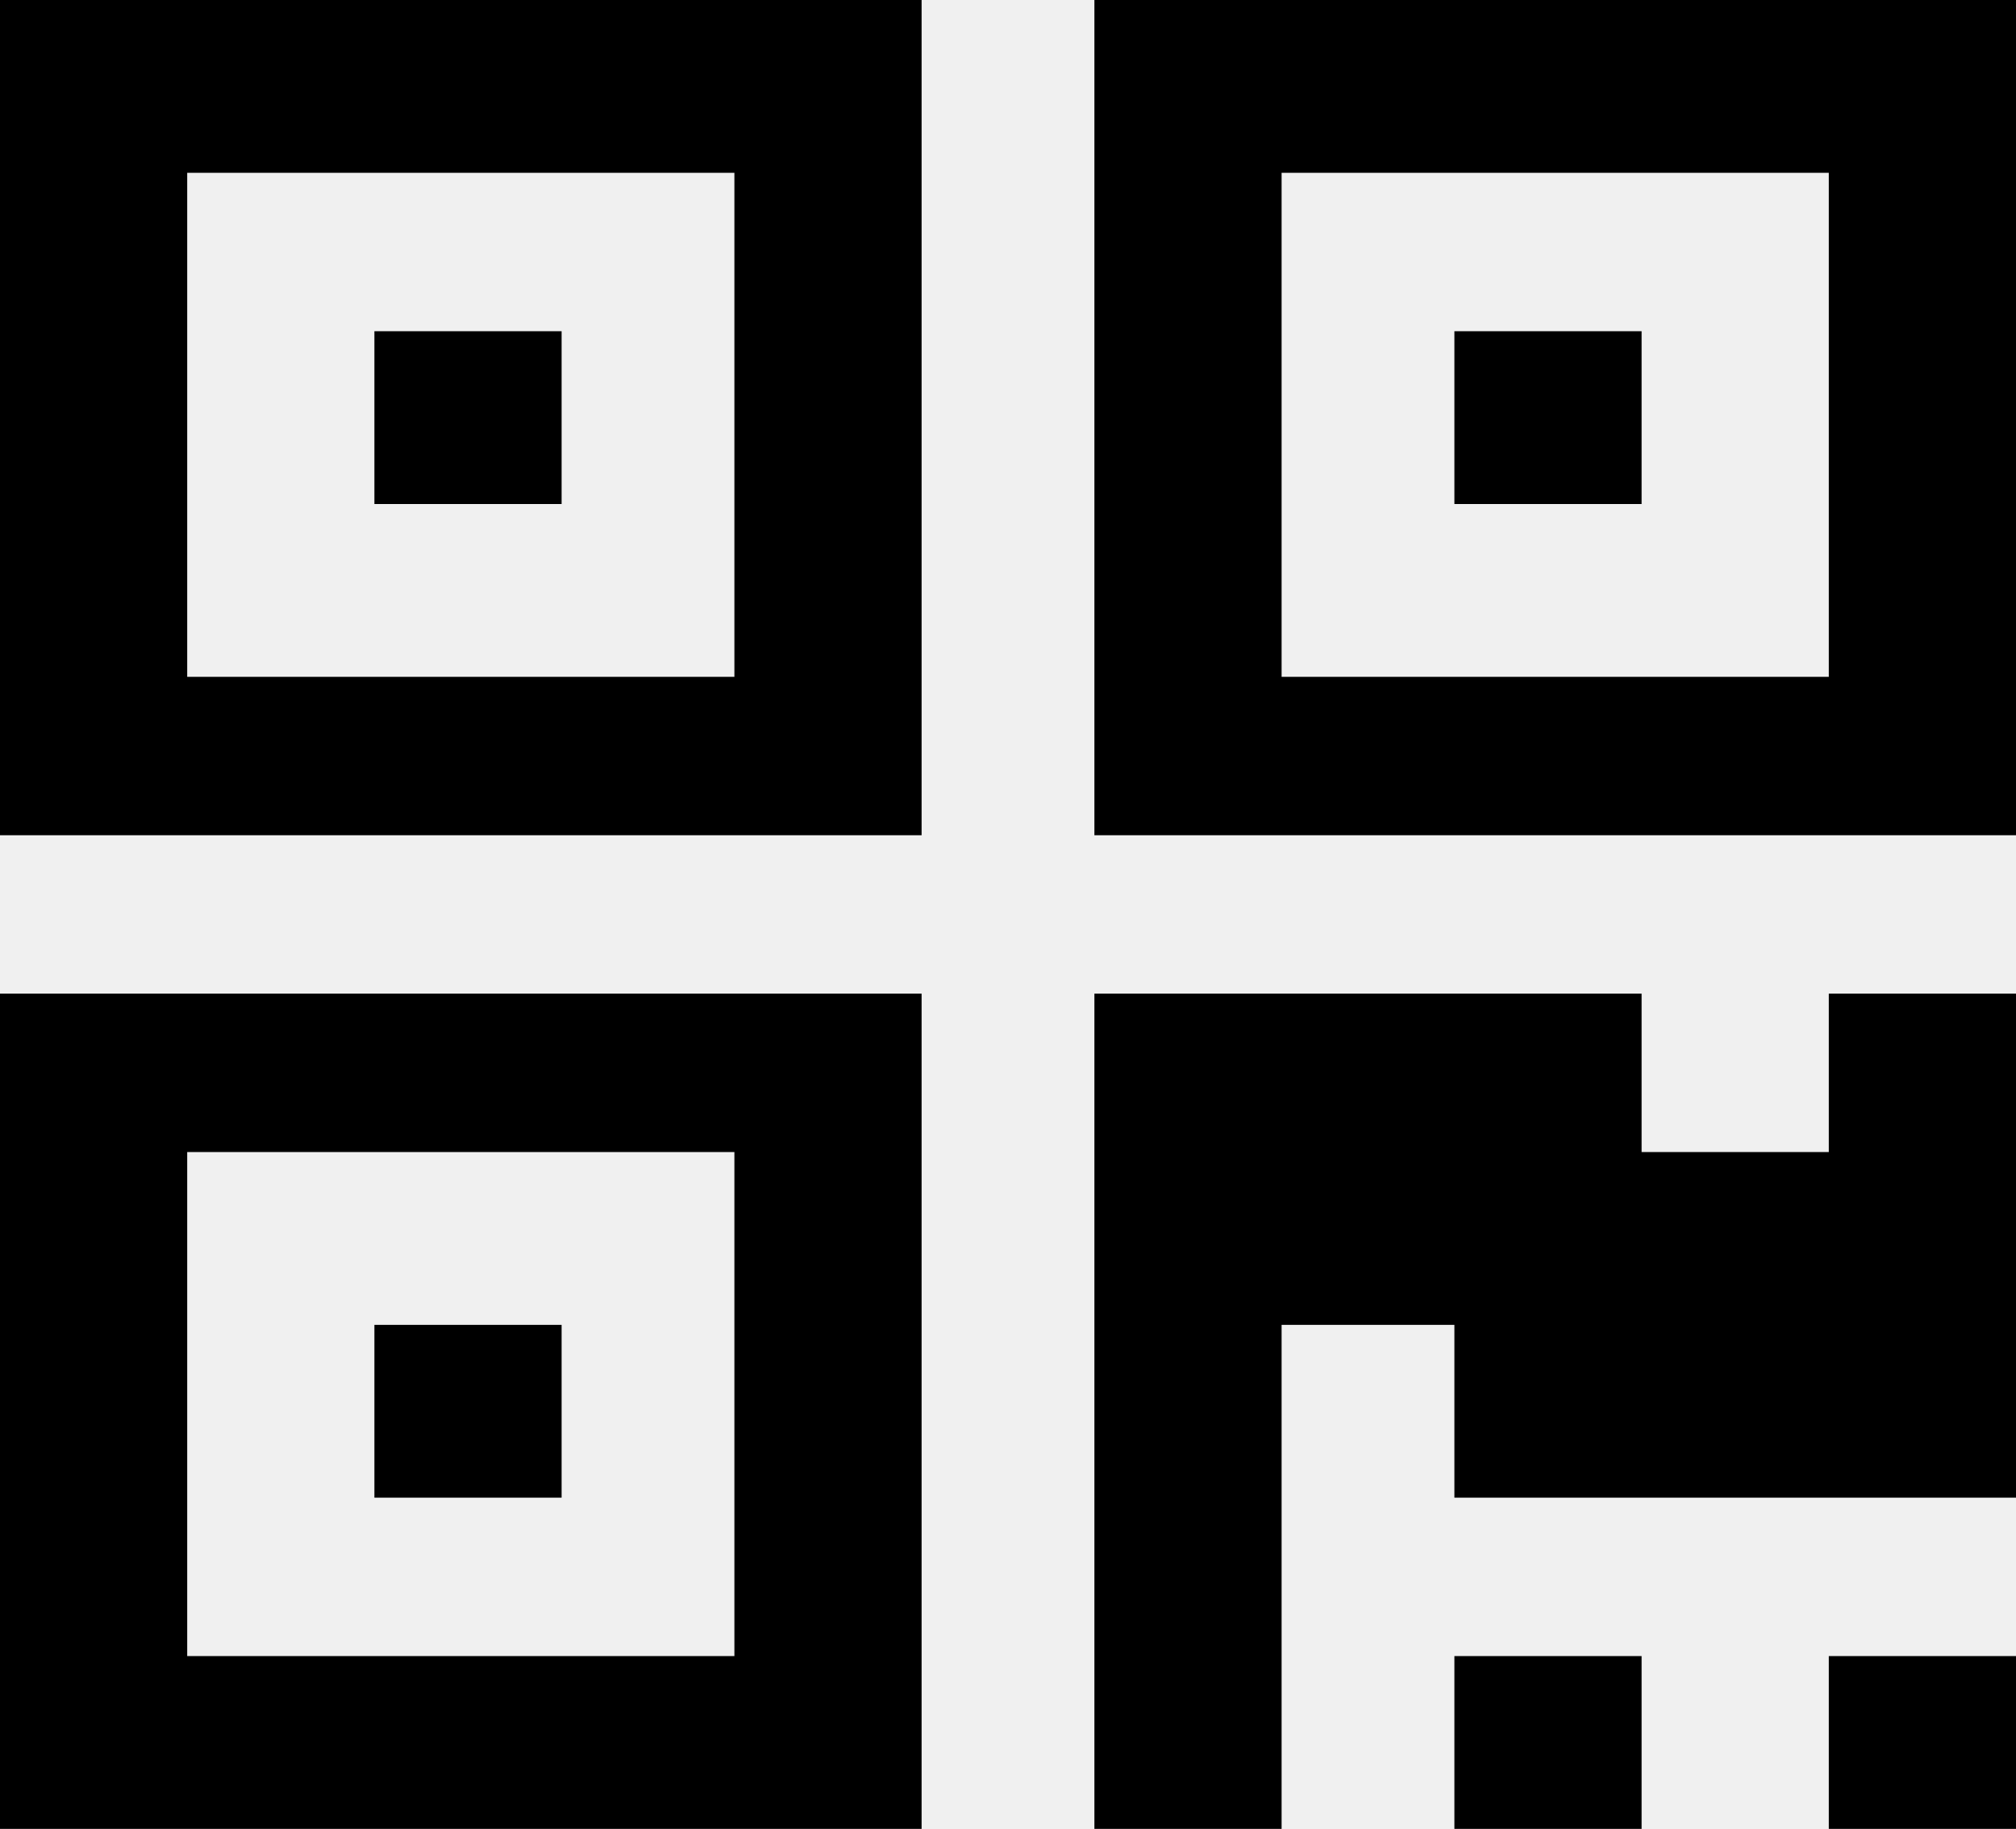
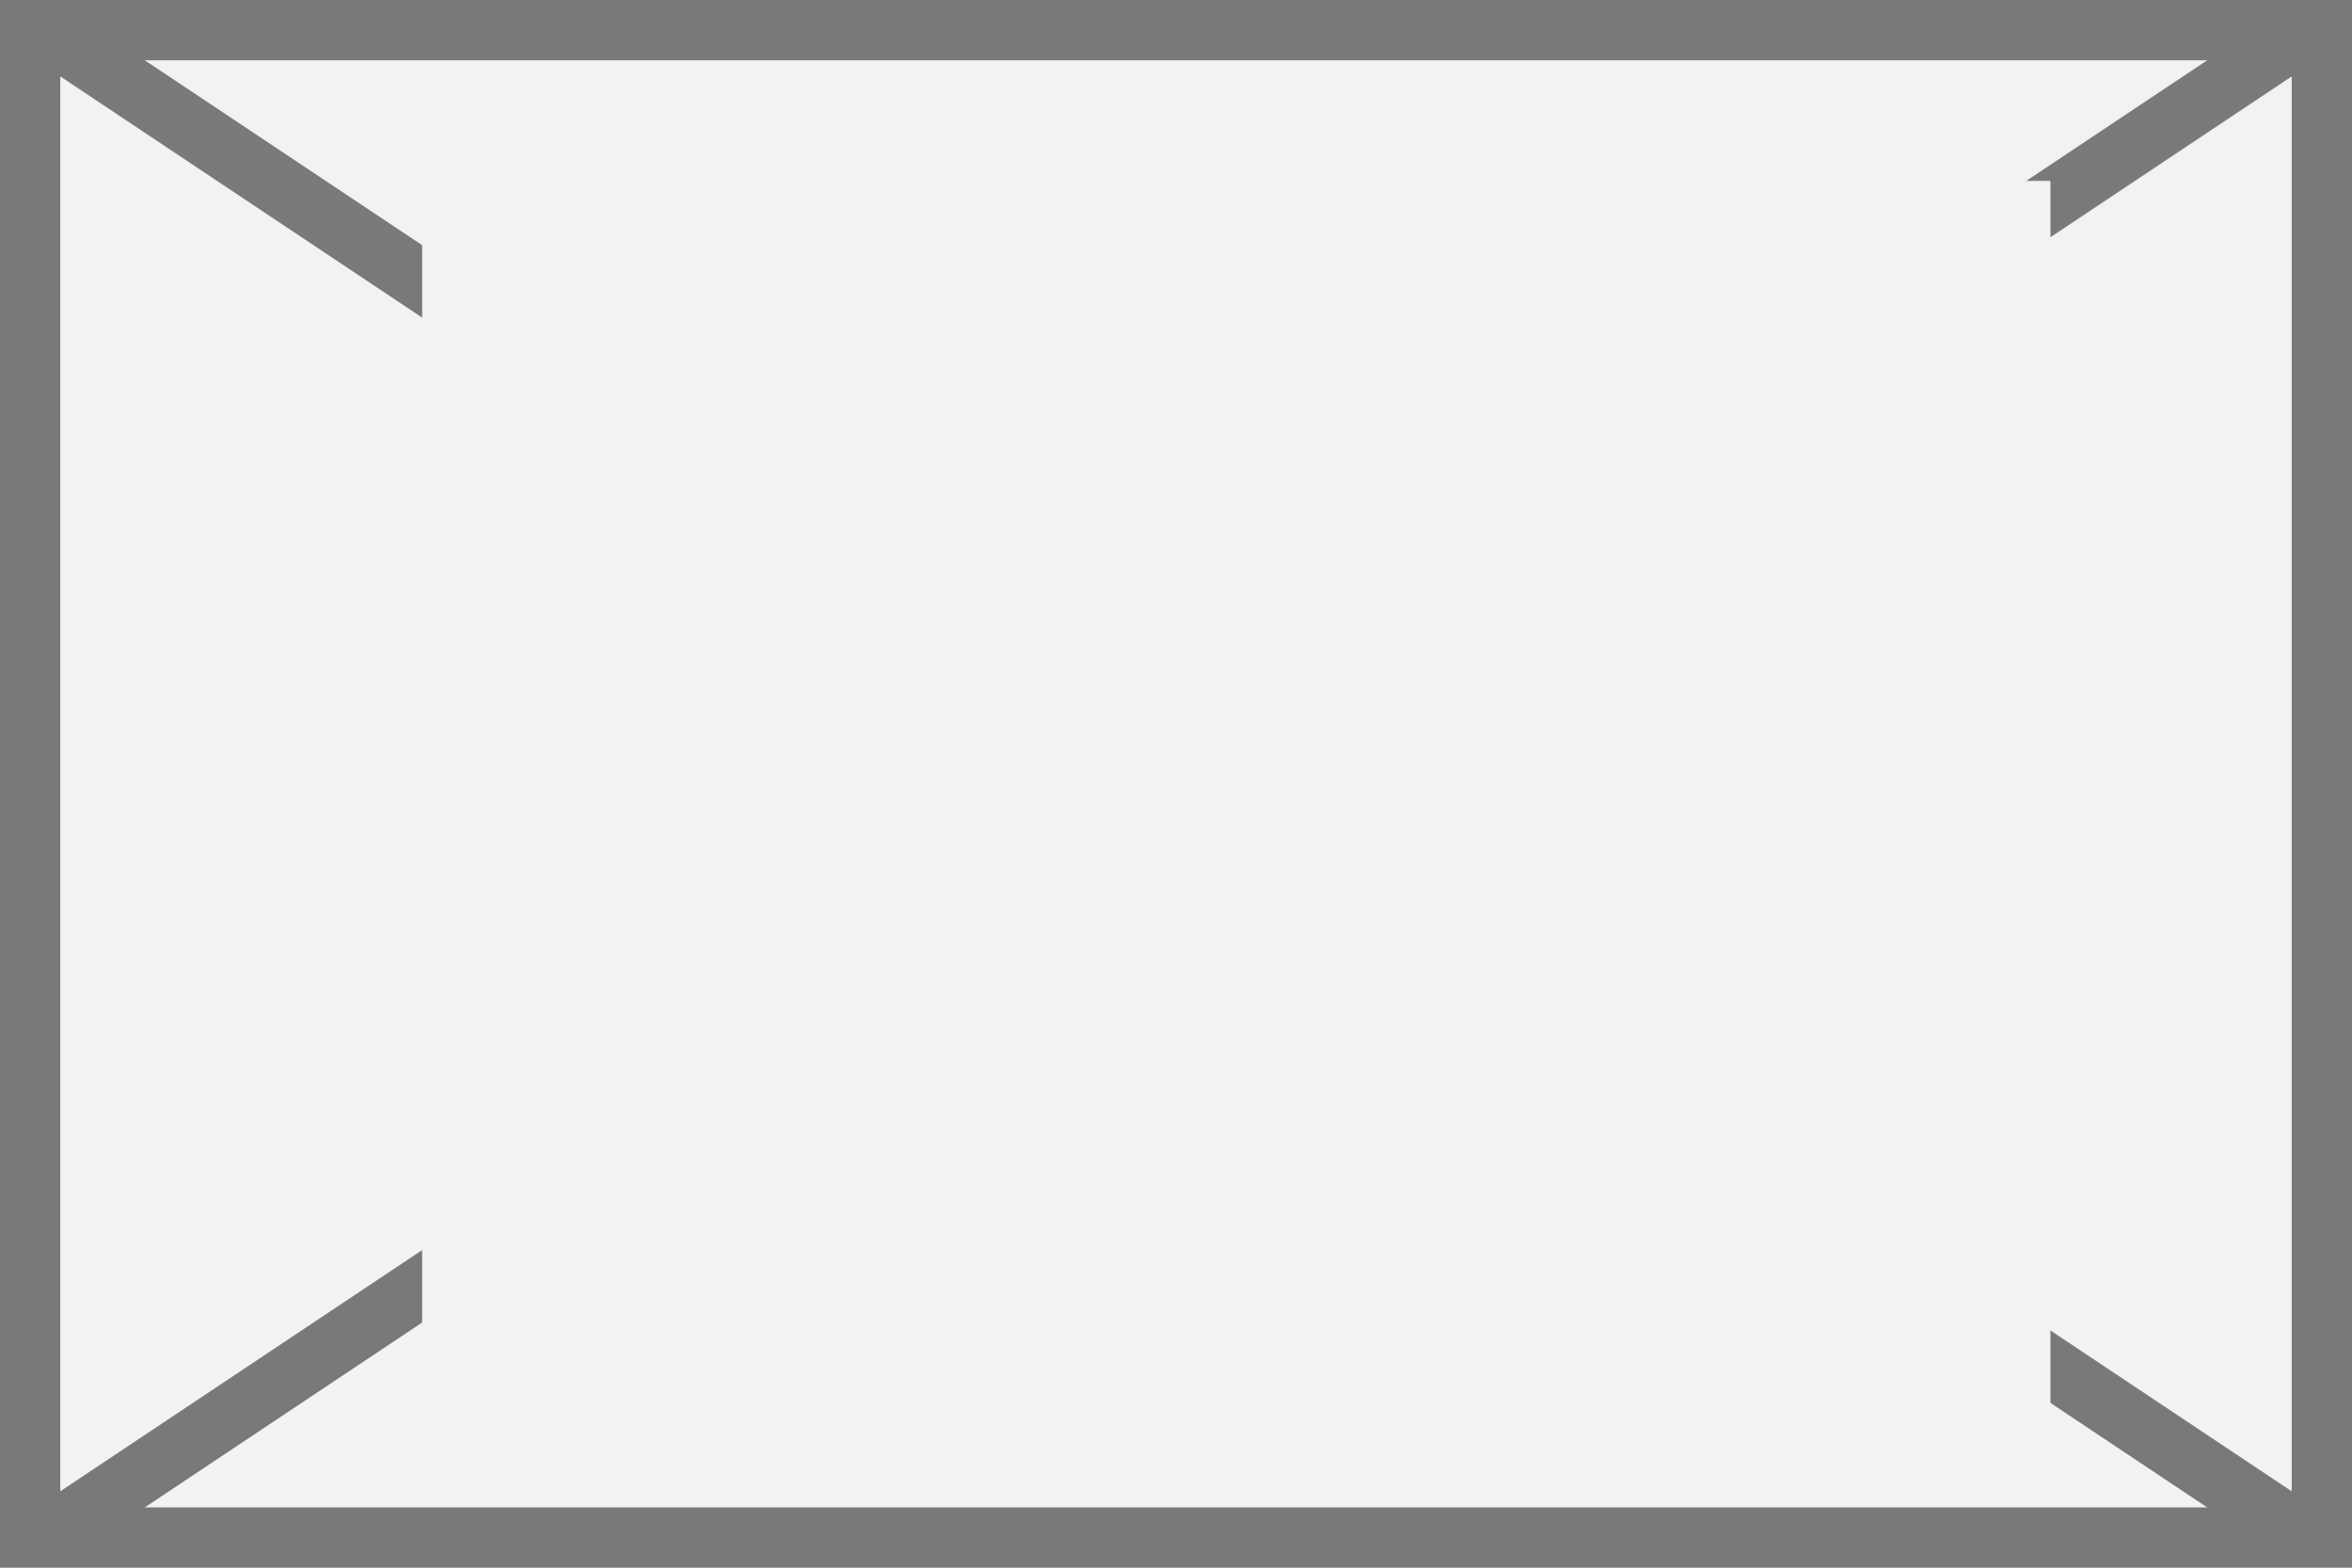
- <svg xmlns="http://www.w3.org/2000/svg" version="1.1" width="140px" height="127px">
-   <g transform="matrix(1 0 0 1 -551 -213 )">
-     <path d="M 26 92  L 39 92  L 39 104  L 26 104  L 26 92  Z M 26 23  L 39 23  L 39 35  L 26 35  L 26 23  Z M 101 23  L 114 23  L 114 35  L 101 35  L 101 23  Z M 13 80  L 13 115  L 51 115  L 51 80  L 13 80  Z M 13 12  L 13 47  L 51 47  L 51 12  L 13 12  Z M 89 12  L 89 47  L 127 47  L 127 12  L 89 12  Z M 0 69  L 64 69  L 64 127  L 0 127  L 0 69  Z M 101 115  L 114 115  L 114 127  L 101 127  L 101 115  Z M 127 115  L 140 115  L 140 127  L 127 127  L 127 115  Z M 127 69  L 140 69  L 140 104  L 101 104  L 101 92  L 89 92  L 89 127  L 76 127  L 76 69  L 114 69  L 114 80  L 127 80  L 127 69  Z M 0 0  L 64 0  L 64 58  L 0 58  L 0 0  Z M 76 0  L 140 0  L 140 58  L 76 58  L 76 0  Z " fill-rule="nonzero" fill="#000000" stroke="none" transform="matrix(1 0 0 1 551 213 )" />
+ <svg xmlns="http://www.w3.org/2000/svg" version="1.1" width="39px" height="26px">
+   <defs>
+     <mask fill="white" id="clip64">
+       <path d="M 465 501  L 492 501  L 492 523  L 465 523  Z M 458 498  L 497 498  L 497 524  L 458 524  Z " fill-rule="evenodd" />
+     </mask>
+   </defs>
+   <g transform="matrix(1 0 0 1 -458 -498 )">
+     <path d="M 458.5 498.5  L 496.5 498.5  L 496.5 523.5  L 458.5 523.5  L 458.5 498.5  Z " fill-rule="nonzero" fill="#f2f2f2" stroke="none" />
+     <path d="M 458.5 498.5  L 496.5 498.5  L 496.5 523.5  L 458.5 523.5  L 458.5 498.5  Z " stroke-width="1" stroke="#797979" fill="none" />
+     <path d="M 458.624 498.416  L 496.376 523.584  M 496.376 498.416  L 458.624 523.584  " stroke-width="1" stroke="#797979" fill="none" mask="url(#clip64)" />
  </g>
</svg>
